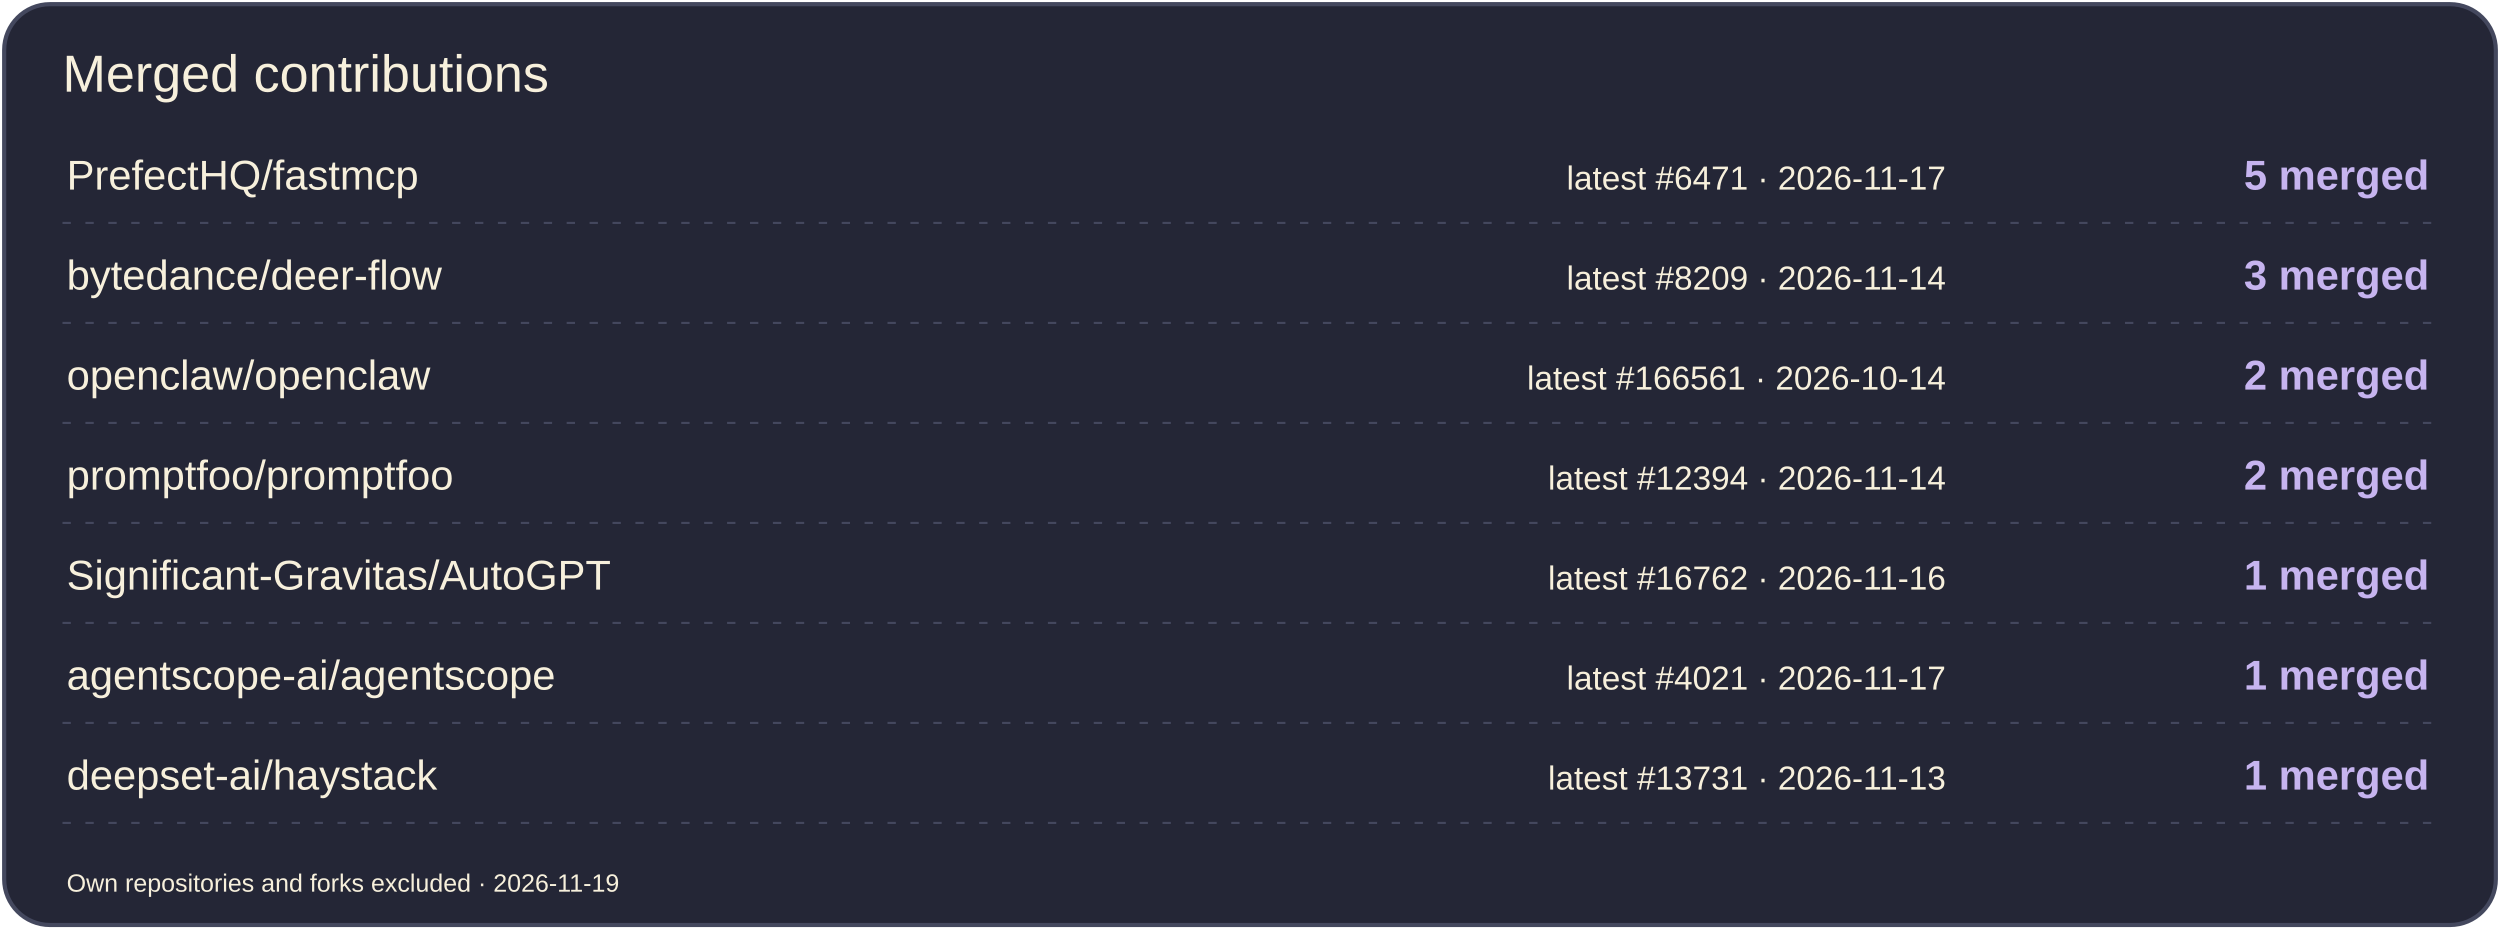
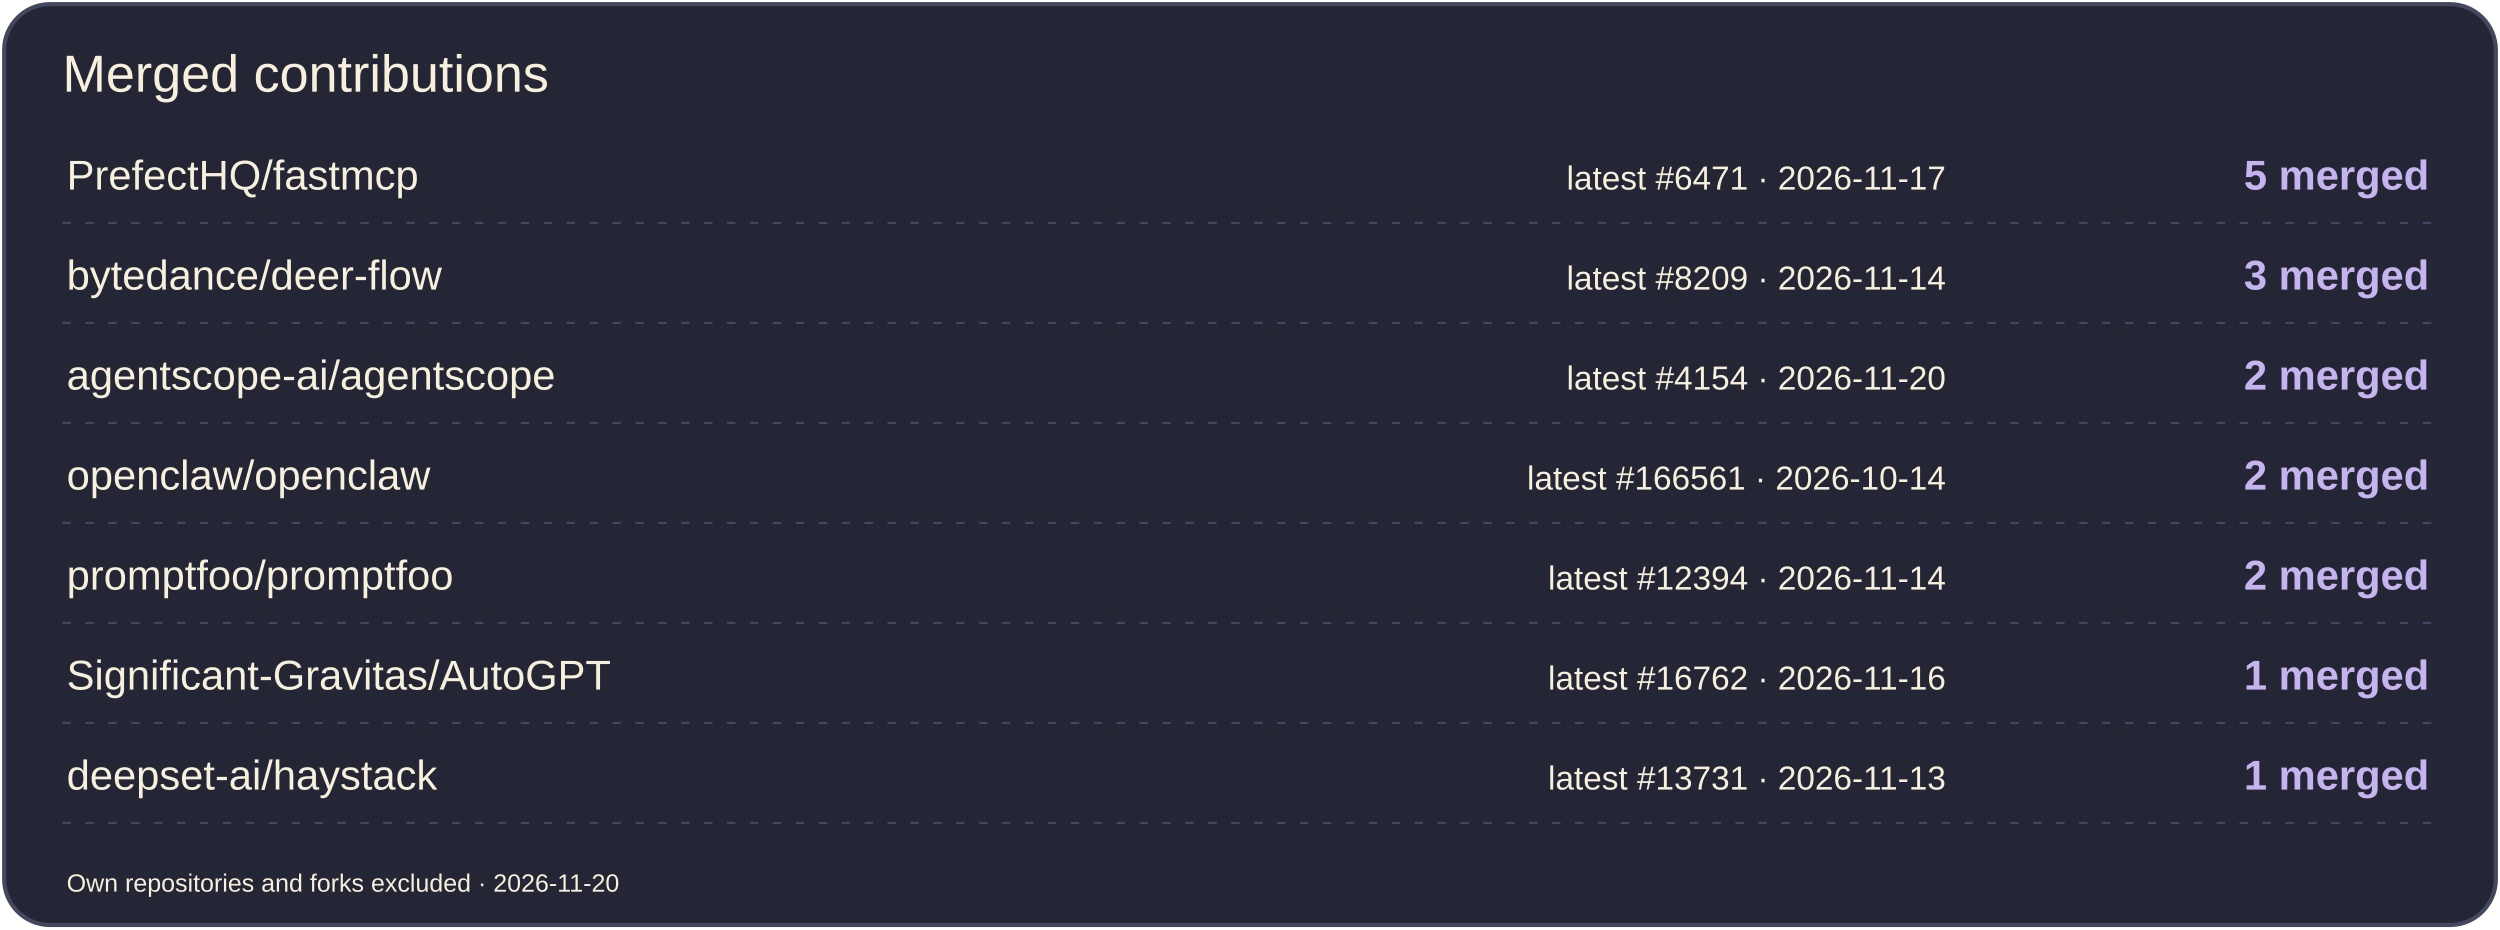
<svg xmlns="http://www.w3.org/2000/svg" width="1200" height="446" viewBox="0 0 1200 446" role="img" aria-label="Merged contributions by project">
  <rect x="2" y="2" width="1196" height="442" rx="22" fill="#242636" stroke="#44485E" stroke-width="2" />
  <text x="30" y="44" font-size="25" fill="#F7F0DC" font-family="Arial,sans-serif">Merged contributions</text>
  <text x="32" y="91" font-size="20" fill="#F7F0DC" font-family="Arial,sans-serif">PrefectHQ/fastmcp</text>
  <text x="934" y="91" font-size="16" fill="#F7F0DC" font-family="Arial,sans-serif" text-anchor="end">latest #6471 · 2026-11-17</text>
  <text x="1166" y="91" font-size="20" fill="#C6B4EF" font-family="Arial,sans-serif" text-anchor="end" font-weight="700">5 merged</text>
  <path d="M30 107H1170" stroke="#44485E" stroke-dasharray="4 7" />
  <text x="32" y="139" font-size="20" fill="#F7F0DC" font-family="Arial,sans-serif">bytedance/deer-flow</text>
  <text x="934" y="139" font-size="16" fill="#F7F0DC" font-family="Arial,sans-serif" text-anchor="end">latest #8209 · 2026-11-14</text>
  <text x="1166" y="139" font-size="20" fill="#C6B4EF" font-family="Arial,sans-serif" text-anchor="end" font-weight="700">3 merged</text>
  <path d="M30 155H1170" stroke="#44485E" stroke-dasharray="4 7" />
-   <text x="32" y="187" font-size="20" fill="#F7F0DC" font-family="Arial,sans-serif">openclaw/openclaw</text>
-   <text x="934" y="187" font-size="16" fill="#F7F0DC" font-family="Arial,sans-serif" text-anchor="end">latest #166561 · 2026-10-14</text>
+   <text x="32" y="187" font-size="20" fill="#F7F0DC" font-family="Arial,sans-serif">agentscope-ai/agentscope</text>
+   <text x="934" y="187" font-size="16" fill="#F7F0DC" font-family="Arial,sans-serif" text-anchor="end">latest #4154 · 2026-11-20</text>
  <text x="1166" y="187" font-size="20" fill="#C6B4EF" font-family="Arial,sans-serif" text-anchor="end" font-weight="700">2 merged</text>
  <path d="M30 203H1170" stroke="#44485E" stroke-dasharray="4 7" />
-   <text x="32" y="235" font-size="20" fill="#F7F0DC" font-family="Arial,sans-serif">promptfoo/promptfoo</text>
-   <text x="934" y="235" font-size="16" fill="#F7F0DC" font-family="Arial,sans-serif" text-anchor="end">latest #12394 · 2026-11-14</text>
+   <text x="32" y="235" font-size="20" fill="#F7F0DC" font-family="Arial,sans-serif">openclaw/openclaw</text>
+   <text x="934" y="235" font-size="16" fill="#F7F0DC" font-family="Arial,sans-serif" text-anchor="end">latest #166561 · 2026-10-14</text>
  <text x="1166" y="235" font-size="20" fill="#C6B4EF" font-family="Arial,sans-serif" text-anchor="end" font-weight="700">2 merged</text>
  <path d="M30 251H1170" stroke="#44485E" stroke-dasharray="4 7" />
-   <text x="32" y="283" font-size="20" fill="#F7F0DC" font-family="Arial,sans-serif">Significant-Gravitas/AutoGPT</text>
-   <text x="934" y="283" font-size="16" fill="#F7F0DC" font-family="Arial,sans-serif" text-anchor="end">latest #16762 · 2026-11-16</text>
-   <text x="1166" y="283" font-size="20" fill="#C6B4EF" font-family="Arial,sans-serif" text-anchor="end" font-weight="700">1 merged</text>
+   <text x="32" y="283" font-size="20" fill="#F7F0DC" font-family="Arial,sans-serif">promptfoo/promptfoo</text>
+   <text x="934" y="283" font-size="16" fill="#F7F0DC" font-family="Arial,sans-serif" text-anchor="end">latest #12394 · 2026-11-14</text>
+   <text x="1166" y="283" font-size="20" fill="#C6B4EF" font-family="Arial,sans-serif" text-anchor="end" font-weight="700">2 merged</text>
  <path d="M30 299H1170" stroke="#44485E" stroke-dasharray="4 7" />
-   <text x="32" y="331" font-size="20" fill="#F7F0DC" font-family="Arial,sans-serif">agentscope-ai/agentscope</text>
-   <text x="934" y="331" font-size="16" fill="#F7F0DC" font-family="Arial,sans-serif" text-anchor="end">latest #4021 · 2026-11-17</text>
+   <text x="32" y="331" font-size="20" fill="#F7F0DC" font-family="Arial,sans-serif">Significant-Gravitas/AutoGPT</text>
+   <text x="934" y="331" font-size="16" fill="#F7F0DC" font-family="Arial,sans-serif" text-anchor="end">latest #16762 · 2026-11-16</text>
  <text x="1166" y="331" font-size="20" fill="#C6B4EF" font-family="Arial,sans-serif" text-anchor="end" font-weight="700">1 merged</text>
  <path d="M30 347H1170" stroke="#44485E" stroke-dasharray="4 7" />
  <text x="32" y="379" font-size="20" fill="#F7F0DC" font-family="Arial,sans-serif">deepset-ai/haystack</text>
  <text x="934" y="379" font-size="16" fill="#F7F0DC" font-family="Arial,sans-serif" text-anchor="end">latest #13731 · 2026-11-13</text>
  <text x="1166" y="379" font-size="20" fill="#C6B4EF" font-family="Arial,sans-serif" text-anchor="end" font-weight="700">1 merged</text>
  <path d="M30 395H1170" stroke="#44485E" stroke-dasharray="4 7" />
-   <text x="32" y="428" font-size="12" fill="#F7F0DC" font-family="Arial,sans-serif">Own repositories and forks excluded · 2026-11-19</text>
+   <text x="32" y="428" font-size="12" fill="#F7F0DC" font-family="Arial,sans-serif">Own repositories and forks excluded · 2026-11-20</text>
</svg>
